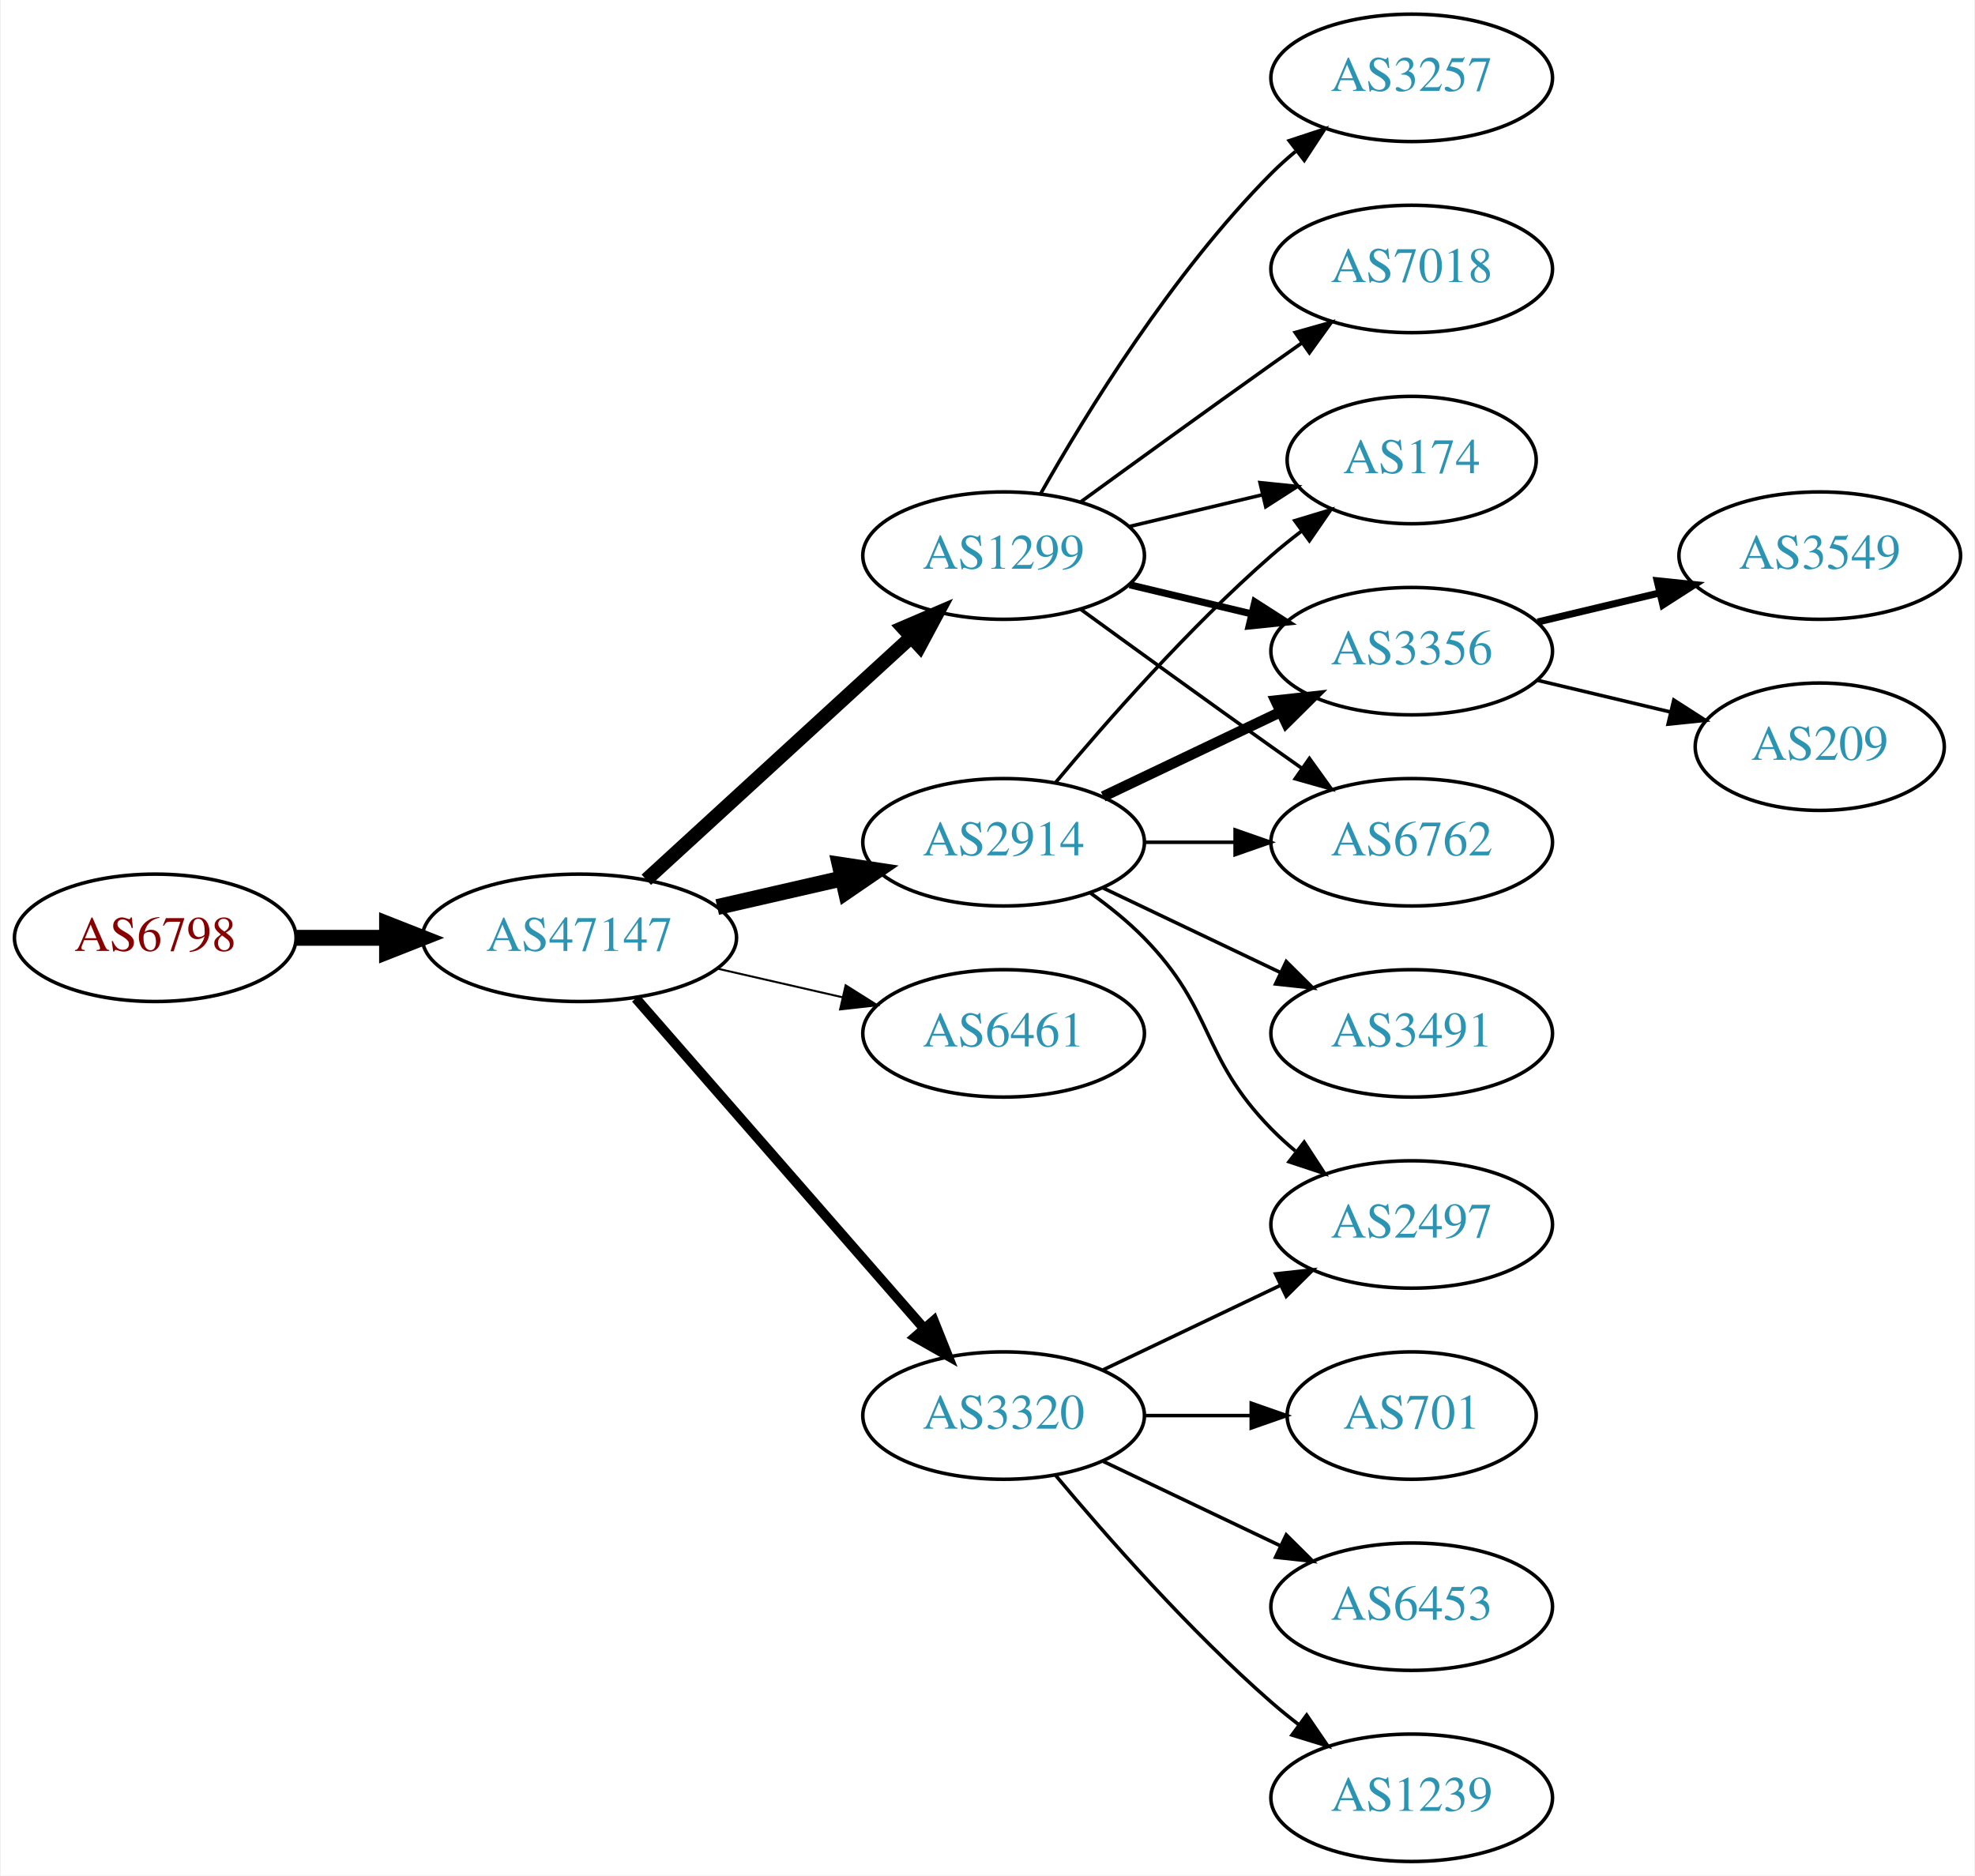
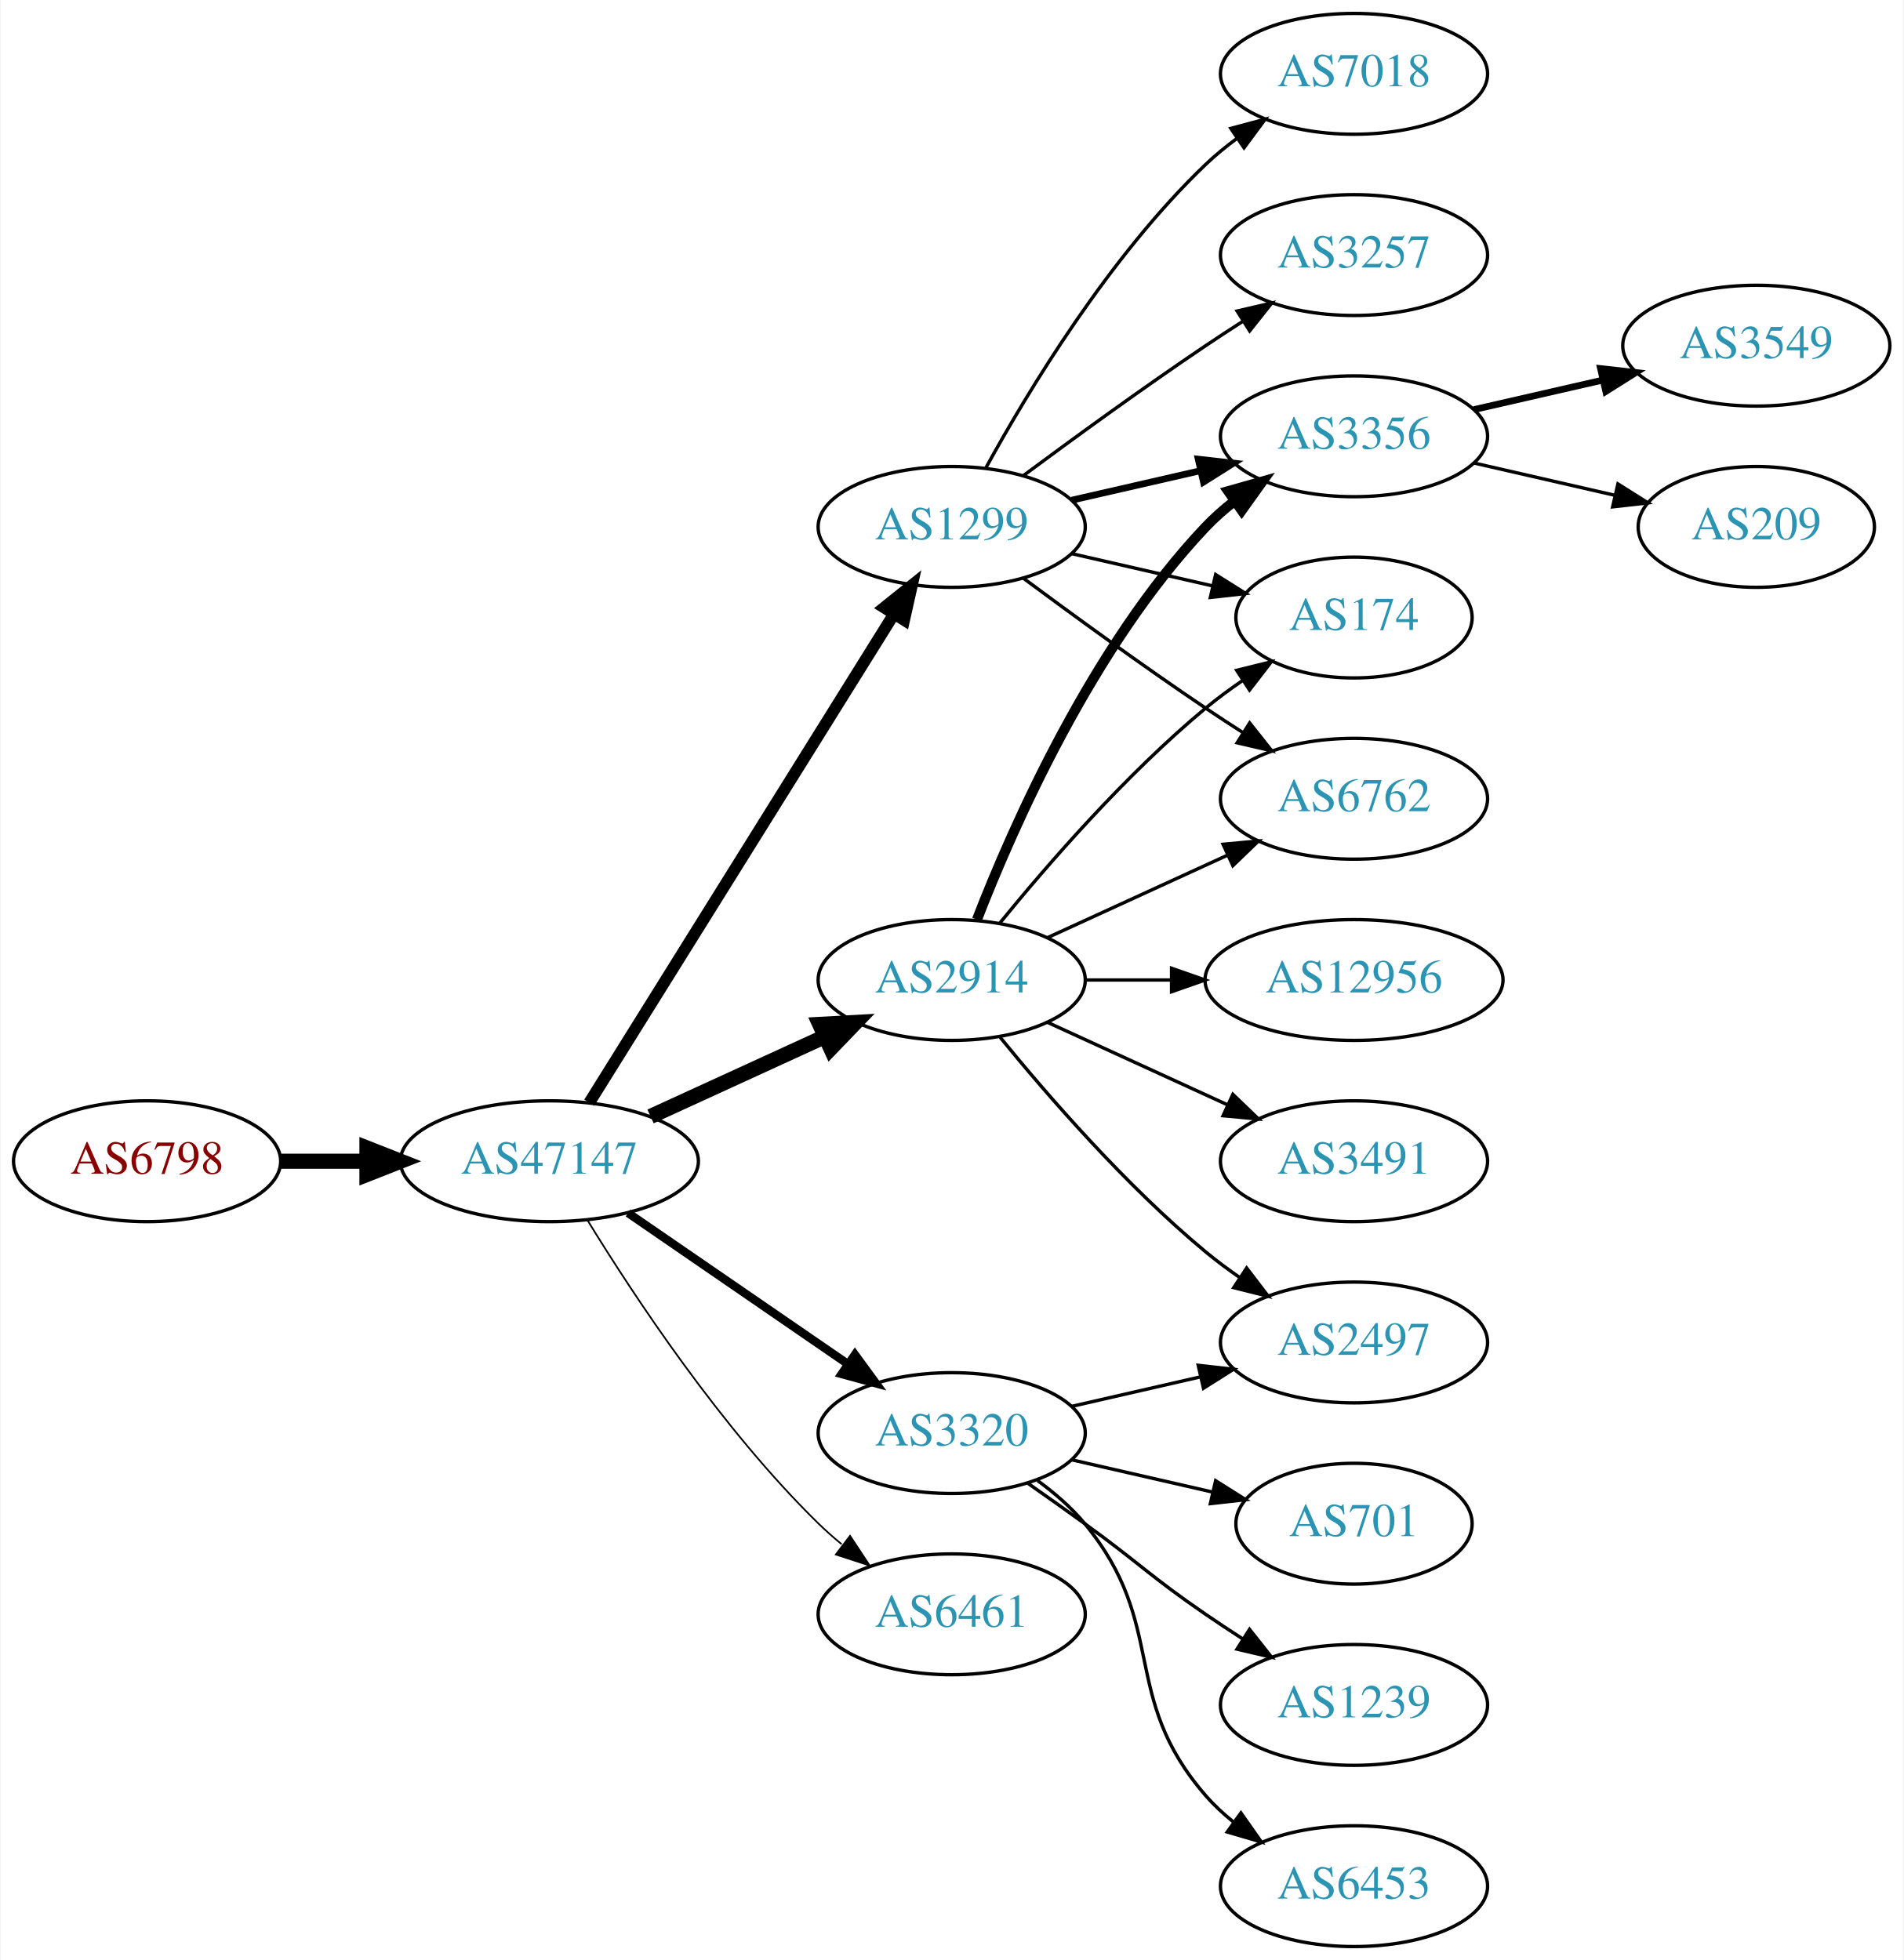
- <svg xmlns="http://www.w3.org/2000/svg" xmlns:xlink="http://www.w3.org/1999/xlink" width="558pt" height="530pt" viewBox="0.00 0.00 557.56 530.00">
-   <g id="graph0" class="graph" transform="scale(1 1) rotate(0) translate(4 526)">
-     <polygon fill="white" stroke="none" points="-4,4 -4,-526 553.564,-526 553.564,4 -4,4" />
+ <svg xmlns="http://www.w3.org/2000/svg" xmlns:xlink="http://www.w3.org/1999/xlink" width="567pt" height="584pt" viewBox="0.00 0.00 566.66 584.00">
+   <g id="graph0" class="graph" transform="scale(1 1) rotate(0) translate(4 580)">
+     <polygon fill="white" stroke="none" points="-4,4 -4,-580 562.663,-580 562.663,4 -4,4" />
    <g id="node1" class="node">
      <g id="a_node1">
        <a xlink:href="/asn/6798" xlink:title="AS6798 ~ Net4You Internet GmbH [AT]">
-           <ellipse fill="#ffffff" stroke="black" cx="39.647" cy="-261" rx="39.794" ry="18" />
-           <text text-anchor="middle" x="39.647" y="-257.3" font-family="Times,serif" font-size="14.00" fill="#880000">AS6798</text>
+           <ellipse fill="#ffffff" stroke="black" cx="39.647" cy="-234" rx="39.794" ry="18" />
+           <text text-anchor="middle" x="39.647" y="-230.3" font-family="Times,serif" font-size="14.00" fill="#880000">AS6798</text>
        </a>
      </g>
    </g>
    <g id="node2" class="node">
      <g id="a_node2">
        <a xlink:href="/asn/47147" xlink:title="AS47147 ~ ANEXIA Internetdienstleistungs GmbH [AT]">
-           <ellipse fill="#ffffff" stroke="black" cx="159.489" cy="-261" rx="44.393" ry="18" />
-           <text text-anchor="middle" x="159.489" y="-257.3" font-family="Times,serif" font-size="14.00" fill="#2c94b3">AS47147</text>
+           <ellipse fill="#ffffff" stroke="black" cx="159.489" cy="-234" rx="44.393" ry="18" />
+           <text text-anchor="middle" x="159.489" y="-230.3" font-family="Times,serif" font-size="14.00" fill="#2c94b3">AS47147</text>
        </a>
      </g>
    </g>
    <g id="edge1" class="edge">
-       <path fill="none" stroke="black" stroke-width="4.5" d="M79.559,-261C87.662,-261 96.337,-261 104.863,-261" />
-       <polygon fill="black" stroke="black" stroke-width="4.5" points="105.141,-264.938 115.141,-261 105.141,-257.063 105.141,-264.938" />
+       <path fill="none" stroke="black" stroke-width="4.5" d="M79.559,-234C87.662,-234 96.337,-234 104.863,-234" />
+       <polygon fill="black" stroke="black" stroke-width="4.5" points="105.141,-237.938 115.141,-234 105.141,-230.063 105.141,-237.938" />
    </g>
    <g id="node3" class="node">
      <g id="a_node3">
        <a xlink:href="/asn/1299" xlink:title="AS1299 ~ Telia Carrier [EU]">
-           <ellipse fill="#ffffff" stroke="black" cx="279.332" cy="-369" rx="39.794" ry="18" />
-           <text text-anchor="middle" x="279.332" y="-365.3" font-family="Times,serif" font-size="14.00" fill="#2c94b3">AS1299</text>
+           <ellipse fill="#ffffff" stroke="black" cx="279.332" cy="-423" rx="39.794" ry="18" />
+           <text text-anchor="middle" x="279.332" y="-419.3" font-family="Times,serif" font-size="14.00" fill="#2c94b3">AS1299</text>
        </a>
      </g>
    </g>
    <g id="edge2" class="edge">
-       <path fill="none" stroke="black" stroke-width="3.938" d="M178.387,-277.403C198.315,-295.667 230.672,-325.322 253.15,-345.921" />
-       <polygon fill="black" stroke="black" stroke-width="3.938" points="250.914,-348.62 260.652,-352.797 255.644,-343.46 250.914,-348.62" />
+       <path fill="none" stroke="black" stroke-width="3.5" d="M171.364,-251.442C192.147,-284.775 237.608,-357.686 262.037,-396.866" />
+       <polygon fill="black" stroke="black" stroke-width="3.5" points="259.222,-398.966 267.483,-405.6 265.162,-395.263 259.222,-398.966" />
    </g>
    <g id="node4" class="node">
      <g id="a_node4">
        <a xlink:href="/asn/2914" xlink:title="AS2914 ~ NTT America, Inc. [US]">
          <ellipse fill="#ffffff" stroke="black" cx="279.332" cy="-288" rx="39.794" ry="18" />
          <text text-anchor="middle" x="279.332" y="-284.3" font-family="Times,serif" font-size="14.00" fill="#2c94b3">AS2914</text>
        </a>
      </g>
    </g>
    <g id="edge3" class="edge">
-       <path fill="none" stroke="black" stroke-width="4.5" d="M198.424,-269.692C209.664,-272.267 222.077,-275.111 233.7,-277.774" />
-       <polygon fill="black" stroke="black" stroke-width="4.5" points="233.035,-281.661 243.662,-280.057 234.794,-273.985 233.035,-281.661" />
+       <path fill="none" stroke="black" stroke-width="4.5" d="M189.619,-247.348C205.23,-254.502 224.628,-263.391 241.3,-271.03" />
+       <polygon fill="black" stroke="black" stroke-width="4.5" points="240.02,-274.775 250.752,-275.362 243.301,-267.616 240.02,-274.775" />
    </g>
    <g id="node5" class="node">
      <g id="a_node5">
        <a xlink:href="/asn/6461" xlink:title="AS6461 ~ Zayo Bandwidth [US]">
-           <ellipse fill="#ffffff" stroke="black" cx="279.332" cy="-234" rx="39.794" ry="18" />
-           <text text-anchor="middle" x="279.332" y="-230.3" font-family="Times,serif" font-size="14.00" fill="#2c94b3">AS6461</text>
+           <ellipse fill="#ffffff" stroke="black" cx="279.332" cy="-99" rx="39.794" ry="18" />
+           <text text-anchor="middle" x="279.332" y="-95.3" font-family="Times,serif" font-size="14.00" fill="#2c94b3">AS6461</text>
        </a>
      </g>
    </g>
    <g id="edge4" class="edge">
-       <path fill="none" stroke="black" stroke-width="0.562" d="M198.424,-252.308C209.664,-249.733 222.077,-246.889 233.7,-244.226" />
-       <polygon fill="black" stroke="black" stroke-width="0.562" points="234.696,-247.588 243.662,-241.943 233.133,-240.765 234.696,-247.588" />
+       <path fill="none" stroke="black" stroke-width="0.5" d="M170.755,-216.56C184.563,-194.009 210.752,-154.278 239.685,-126 241.825,-123.908 244.142,-121.863 246.542,-119.894" />
+       <polygon fill="black" stroke="black" stroke-width="0.5" points="249.053,-122.382 254.884,-113.536 244.809,-116.815 249.053,-122.382" />
    </g>
    <g id="node6" class="node">
      <g id="a_node6">
        <a xlink:href="/asn/3320" xlink:title="AS3320 ~ DTAG [DE]">
-           <ellipse fill="#ffffff" stroke="black" cx="279.332" cy="-126" rx="39.794" ry="18" />
-           <text text-anchor="middle" x="279.332" y="-122.3" font-family="Times,serif" font-size="14.00" fill="#2c94b3">AS3320</text>
+           <ellipse fill="#ffffff" stroke="black" cx="279.332" cy="-153" rx="39.794" ry="18" />
+           <text text-anchor="middle" x="279.332" y="-149.3" font-family="Times,serif" font-size="14.00" fill="#2c94b3">AS3320</text>
        </a>
      </g>
    </g>
    <g id="edge5" class="edge">
-       <path fill="none" stroke="black" stroke-width="2.812" d="M175.414,-243.902C195.956,-220.369 233.075,-177.845 256.672,-150.813" />
-       <polygon fill="black" stroke="black" stroke-width="2.812" points="259.589,-152.794 263.528,-142.959 254.315,-148.191 259.589,-152.794" />
+       <path fill="none" stroke="black" stroke-width="2.5" d="M182.932,-218.574C201.513,-205.802 228.074,-187.545 248.453,-173.537" />
+       <polygon fill="black" stroke="black" stroke-width="2.5" points="250.509,-176.371 256.768,-167.822 246.544,-170.602 250.509,-176.371" />
    </g>
    <g id="node7" class="node">
      <g id="a_node7">
-         <a xlink:href="/asn/174" xlink:title="AS174 ~ Cogent Communications [US]">
-           <ellipse fill="#ffffff" stroke="black" cx="394.625" cy="-396" rx="35.194" ry="18" />
-           <text text-anchor="middle" x="394.625" y="-392.3" font-family="Times,serif" font-size="14.00" fill="#2c94b3">AS174</text>
+         <a xlink:href="/asn/3257" xlink:title="AS3257 ~ GTT [DE]">
+           <ellipse fill="#ffffff" stroke="black" cx="399.174" cy="-504" rx="39.794" ry="18" />
+           <text text-anchor="middle" x="399.174" y="-500.3" font-family="Times,serif" font-size="14.00" fill="#2c94b3">AS3257</text>
        </a>
      </g>
    </g>
    <g id="edge6" class="edge">
-       <path fill="none" stroke="black" d="M314.939,-377.248C326.733,-380.058 340.038,-383.229 352.306,-386.153" />
-       <polygon fill="black" stroke="black" points="351.772,-389.624 362.311,-388.537 353.394,-382.814 351.772,-389.624" />
+       <path fill="none" stroke="black" d="M300.662,-438.277C315.524,-449.304 336.269,-464.407 354.978,-477 358.527,-479.389 362.277,-481.839 366.026,-484.242" />
+       <polygon fill="black" stroke="black" points="364.352,-487.325 374.674,-489.712 368.094,-481.409 364.352,-487.325" />
    </g>
    <g id="node8" class="node">
      <g id="a_node8">
-         <a xlink:href="/asn/3257" xlink:title="AS3257 ~ GTT [DE]">
-           <ellipse fill="#ffffff" stroke="black" cx="394.625" cy="-504" rx="39.794" ry="18" />
-           <text text-anchor="middle" x="394.625" y="-500.3" font-family="Times,serif" font-size="14.00" fill="#2c94b3">AS3257</text>
+         <a xlink:href="/asn/3356" xlink:title="AS3356 ~ Level 3 Parent, LLC [US]">
+           <ellipse fill="#ffffff" stroke="black" cx="399.174" cy="-450" rx="39.794" ry="18" />
+           <text text-anchor="middle" x="399.174" y="-446.3" font-family="Times,serif" font-size="14.00" fill="#2c94b3">AS3356</text>
        </a>
      </g>
    </g>
    <g id="edge7" class="edge">
-       <path fill="none" stroke="black" d="M289.791,-386.49C302.573,-409.096 327.005,-448.886 354.978,-477 357.089,-479.121 359.385,-481.188 361.77,-483.171" />
-       <polygon fill="black" stroke="black" points="360.023,-486.242 370.086,-489.556 364.286,-480.69 360.023,-486.242" />
+       <path fill="none" stroke="black" stroke-width="2" d="M315.051,-430.955C327.051,-433.704 340.672,-436.825 353.364,-439.733" />
+       <polygon fill="black" stroke="black" stroke-width="2" points="352.767,-443.187 363.296,-442.009 354.33,-436.364 352.767,-443.187" />
    </g>
    <g id="node9" class="node">
      <g id="a_node9">
-         <a xlink:href="/asn/3356" xlink:title="AS3356 ~ Level 3 Parent, LLC [US]">
-           <ellipse fill="#ffffff" stroke="black" cx="394.625" cy="-342" rx="39.794" ry="18" />
-           <text text-anchor="middle" x="394.625" y="-338.3" font-family="Times,serif" font-size="14.00" fill="#2c94b3">AS3356</text>
+         <a xlink:href="/asn/174" xlink:title="AS174 ~ Cogent Communications [US]">
+           <ellipse fill="#ffffff" stroke="black" cx="399.174" cy="-396" rx="35.194" ry="18" />
+           <text text-anchor="middle" x="399.174" y="-392.3" font-family="Times,serif" font-size="14.00" fill="#2c94b3">AS174</text>
        </a>
      </g>
    </g>
    <g id="edge8" class="edge">
-       <path fill="none" stroke="black" stroke-width="2" d="M314.939,-360.752C325.81,-358.162 337.964,-355.265 349.407,-352.538" />
-       <polygon fill="black" stroke="black" stroke-width="2" points="350.313,-355.92 359.229,-350.197 348.69,-349.111 350.313,-355.92" />
+       <path fill="none" stroke="black" d="M315.051,-415.045C328.143,-412.045 343.166,-408.604 356.806,-405.478" />
+       <polygon fill="black" stroke="black" points="357.948,-408.807 366.914,-403.162 356.384,-401.984 357.948,-408.807" />
    </g>
    <g id="node10" class="node">
      <g id="a_node10">
-         <a xlink:href="/asn/7018" xlink:title="AS7018 ~ AT&amp;T Services, Inc. [US]">
-           <ellipse fill="#ffffff" stroke="black" cx="394.625" cy="-450" rx="39.794" ry="18" />
-           <text text-anchor="middle" x="394.625" y="-446.3" font-family="Times,serif" font-size="14.00" fill="#2c94b3">AS7018</text>
+         <a xlink:href="/asn/6762" xlink:title="AS6762 ~ TELECOM ITALIA SPARKLE S.p.A. [IT]">
+           <ellipse fill="#ffffff" stroke="black" cx="399.174" cy="-342" rx="39.794" ry="18" />
+           <text text-anchor="middle" x="399.174" y="-338.3" font-family="Times,serif" font-size="14.00" fill="#2c94b3">AS6762</text>
        </a>
      </g>
    </g>
    <g id="edge9" class="edge">
-       <path fill="none" stroke="black" d="M301.18,-384.222C316.114,-395.091 336.727,-410.025 354.978,-423 357.799,-425.005 360.742,-427.085 363.69,-429.159" />
-       <polygon fill="black" stroke="black" points="361.717,-432.05 371.914,-434.926 365.736,-426.319 361.717,-432.05" />
+       <path fill="none" stroke="black" d="M300.662,-407.723C315.524,-396.696 336.269,-381.593 354.978,-369 358.527,-366.611 362.277,-364.161 366.026,-361.758" />
+       <polygon fill="black" stroke="black" points="368.094,-364.591 374.674,-356.288 364.352,-358.675 368.094,-364.591" />
    </g>
    <g id="node11" class="node">
      <g id="a_node11">
-         <a xlink:href="/asn/6762" xlink:title="AS6762 ~ TELECOM ITALIA SPARKLE S.p.A. [IT]">
-           <ellipse fill="#ffffff" stroke="black" cx="394.625" cy="-288" rx="39.794" ry="18" />
-           <text text-anchor="middle" x="394.625" y="-284.3" font-family="Times,serif" font-size="14.00" fill="#2c94b3">AS6762</text>
+         <a xlink:href="/asn/7018" xlink:title="AS7018 ~ AT&amp;T Services, Inc. [US]">
+           <ellipse fill="#ffffff" stroke="black" cx="399.174" cy="-558" rx="39.794" ry="18" />
+           <text text-anchor="middle" x="399.174" y="-554.3" font-family="Times,serif" font-size="14.00" fill="#2c94b3">AS7018</text>
        </a>
      </g>
    </g>
    <g id="edge10" class="edge">
-       <path fill="none" stroke="black" d="M301.18,-353.778C316.114,-342.909 336.727,-327.975 354.978,-315 357.799,-312.995 360.742,-310.915 363.69,-308.841" />
-       <polygon fill="black" stroke="black" points="365.736,-311.681 371.914,-303.074 361.717,-305.95 365.736,-311.681" />
+       <path fill="none" stroke="black" d="M289.573,-440.713C302.118,-463.561 326.295,-503.611 354.978,-531 357.846,-533.739 361.035,-536.347 364.344,-538.785" />
+       <polygon fill="black" stroke="black" points="362.468,-541.742 372.704,-544.477 366.407,-535.956 362.468,-541.742" />
+     </g>
+     <g id="edge12" class="edge">
+       <path fill="none" stroke="black" stroke-width="3" d="M286.855,-305.994C297.605,-333.728 321.262,-387.429 354.978,-423 357.564,-425.728 360.481,-428.294 363.55,-430.677" />
+       <polygon fill="black" stroke="black" stroke-width="3" points="361.704,-433.658 371.898,-436.543 365.728,-427.93 361.704,-433.658" />
+     </g>
+     <g id="edge13" class="edge">
+       <path fill="none" stroke="black" d="M293.751,-305.065C307.865,-322.375 331.28,-349.345 354.978,-369 358.441,-371.872 362.234,-374.669 366.088,-377.308" />
+       <polygon fill="black" stroke="black" points="364.231,-380.275 374.521,-382.797 368.05,-374.408 364.231,-380.275" />
    </g>
    <g id="edge14" class="edge">
-       <path fill="none" stroke="black" d="M293.962,-304.817C308.244,-321.929 331.791,-348.745 354.978,-369 357.648,-371.332 360.521,-373.648 363.451,-375.886" />
-       <polygon fill="black" stroke="black" points="361.602,-378.87 371.742,-381.939 365.729,-373.216 361.602,-378.87" />
-     </g>
-     <g id="edge12" class="edge">
-       <path fill="none" stroke="black" stroke-width="3" d="M307.468,-300.934C322.462,-308.081 341.283,-317.052 357.506,-324.785" />
-       <polygon fill="black" stroke="black" stroke-width="3" points="356.177,-328.028 366.71,-329.171 359.188,-321.709 356.177,-328.028" />
-     </g>
-     <g id="edge11" class="edge">
-       <path fill="none" stroke="black" d="M319.004,-288C327.207,-288 335.971,-288 344.503,-288" />
-       <polygon fill="black" stroke="black" points="344.742,-291.5 354.742,-288 344.742,-284.5 344.742,-291.5" />
+       <path fill="none" stroke="black" d="M307.96,-300.661C323.917,-307.973 344.188,-317.261 361.471,-325.181" />
+       <polygon fill="black" stroke="black" points="360.169,-328.435 370.718,-329.419 363.085,-322.071 360.169,-328.435" />
    </g>
    <g id="node12" class="node">
      <g id="a_node12">
        <a xlink:href="/asn/3491" xlink:title="AS3491 ~ PCCW Global, Inc. [US]">
-           <ellipse fill="#ffffff" stroke="black" cx="394.625" cy="-234" rx="39.794" ry="18" />
-           <text text-anchor="middle" x="394.625" y="-230.3" font-family="Times,serif" font-size="14.00" fill="#2c94b3">AS3491</text>
-         </a>
-       </g>
-     </g>
-     <g id="edge13" class="edge">
-       <path fill="none" stroke="black" d="M307.468,-275.066C322.462,-267.919 341.283,-258.948 357.506,-251.215" />
-       <polygon fill="black" stroke="black" points="359.188,-254.291 366.71,-246.829 356.177,-247.972 359.188,-254.291" />
+           <ellipse fill="#ffffff" stroke="black" cx="399.174" cy="-234" rx="39.794" ry="18" />
+           <text text-anchor="middle" x="399.174" y="-230.3" font-family="Times,serif" font-size="14.00" fill="#2c94b3">AS3491</text>
+         </a>
+       </g>
+     </g>
+     <g id="edge11" class="edge">
+       <path fill="none" stroke="black" d="M307.96,-275.339C323.917,-268.027 344.188,-258.739 361.471,-250.819" />
+       <polygon fill="black" stroke="black" points="363.085,-253.929 370.718,-246.581 360.169,-247.565 363.085,-253.929" />
    </g>
    <g id="node13" class="node">
      <g id="a_node13">
        <a xlink:href="/asn/2497" xlink:title="AS2497 ~ Internet Initiative Japan Inc. [JP]">
-           <ellipse fill="#ffffff" stroke="black" cx="394.625" cy="-180" rx="39.794" ry="18" />
-           <text text-anchor="middle" x="394.625" y="-176.3" font-family="Times,serif" font-size="14.00" fill="#2c94b3">AS2497</text>
+           <ellipse fill="#ffffff" stroke="black" cx="399.174" cy="-180" rx="39.794" ry="18" />
+           <text text-anchor="middle" x="399.174" y="-176.3" font-family="Times,serif" font-size="14.00" fill="#2c94b3">AS2497</text>
        </a>
      </g>
    </g>
    <g id="edge15" class="edge">
-       <path fill="none" stroke="black" d="M303.926,-273.611C309.182,-269.852 314.513,-265.563 318.978,-261 339.151,-240.383 334.806,-227.617 354.978,-207 357.071,-204.861 359.354,-202.782 361.731,-200.79" />
-       <polygon fill="black" stroke="black" points="364.249,-203.268 370.031,-194.389 359.974,-197.725 364.249,-203.268" />
-     </g>
-     <g id="edge21" class="edge">
-       <path fill="none" stroke="black" d="M307.468,-138.934C322.462,-146.081 341.283,-155.052 357.506,-162.785" />
-       <polygon fill="black" stroke="black" points="356.177,-166.028 366.71,-167.171 359.188,-159.709 356.177,-166.028" />
-     </g>
-     <g id="node16" class="node">
-       <g id="a_node16">
-         <a xlink:href="/asn/701" xlink:title="AS701 ~ UUNET [US]">
-           <ellipse fill="#ffffff" stroke="black" cx="394.625" cy="-126" rx="35.194" ry="18" />
-           <text text-anchor="middle" x="394.625" y="-122.3" font-family="Times,serif" font-size="14.00" fill="#2c94b3">AS701</text>
-         </a>
-       </g>
-     </g>
-     <g id="edge18" class="edge">
-       <path fill="none" stroke="black" d="M319.004,-126C328.709,-126 339.2,-126 349.163,-126" />
-       <polygon fill="black" stroke="black" points="349.299,-129.5 359.299,-126 349.299,-122.5 349.299,-129.5" />
+       <path fill="none" stroke="black" d="M293.751,-270.935C307.865,-253.625 331.28,-226.655 354.978,-207 358.194,-204.332 361.695,-201.73 365.265,-199.259" />
+       <polygon fill="black" stroke="black" points="367.189,-202.183 373.622,-193.764 363.343,-196.334 367.189,-202.183" />
+     </g>
+     <g id="node14" class="node">
+       <g id="a_node14">
+         <a xlink:href="/asn/12956" xlink:title="AS12956 ~ TELXIUS [ES]">
+           <ellipse fill="#ffffff" stroke="black" cx="399.174" cy="-288" rx="44.393" ry="18" />
+           <text text-anchor="middle" x="399.174" y="-284.3" font-family="Times,serif" font-size="14.00" fill="#2c94b3">AS12956</text>
+         </a>
+       </g>
+     </g>
+     <g id="edge16" class="edge">
+       <path fill="none" stroke="black" d="M319.244,-288C327.347,-288 336.022,-288 344.548,-288" />
+       <polygon fill="black" stroke="black" points="344.826,-291.5 354.826,-288 344.826,-284.5 344.826,-291.5" />
+     </g>
+     <g id="edge20" class="edge">
+       <path fill="none" stroke="black" d="M315.051,-160.955C327.051,-163.704 340.672,-166.825 353.364,-169.733" />
+       <polygon fill="black" stroke="black" points="352.767,-173.187 363.296,-172.009 354.33,-166.364 352.767,-173.187" />
    </g>
    <g id="node17" class="node">
      <g id="a_node17">
-         <a xlink:href="/asn/6453" xlink:title="AS6453 ~ TATA COMMUNICATIONS (AMERICA) INC [US]">
-           <ellipse fill="#ffffff" stroke="black" cx="394.625" cy="-72" rx="39.794" ry="18" />
-           <text text-anchor="middle" x="394.625" y="-68.3" font-family="Times,serif" font-size="14.00" fill="#2c94b3">AS6453</text>
+         <a xlink:href="/asn/701" xlink:title="AS701 ~ UUNET [US]">
+           <ellipse fill="#ffffff" stroke="black" cx="399.174" cy="-126" rx="35.194" ry="18" />
+           <text text-anchor="middle" x="399.174" y="-122.3" font-family="Times,serif" font-size="14.00" fill="#2c94b3">AS701</text>
        </a>
      </g>
    </g>
    <g id="edge19" class="edge">
-       <path fill="none" stroke="black" d="M307.468,-113.066C322.462,-105.919 341.283,-96.948 357.506,-89.215" />
-       <polygon fill="black" stroke="black" points="359.188,-92.291 366.71,-84.829 356.177,-85.972 359.188,-92.291" />
+       <path fill="none" stroke="black" d="M315.051,-145.045C328.143,-142.045 343.166,-138.604 356.806,-135.478" />
+       <polygon fill="black" stroke="black" points="357.948,-138.807 366.914,-133.162 356.384,-131.984 357.948,-138.807" />
    </g>
    <g id="node18" class="node">
      <g id="a_node18">
        <a xlink:href="/asn/1239" xlink:title="AS1239 ~ Sprint [US]">
-           <ellipse fill="#ffffff" stroke="black" cx="394.625" cy="-18" rx="39.794" ry="18" />
-           <text text-anchor="middle" x="394.625" y="-14.3" font-family="Times,serif" font-size="14.00" fill="#2c94b3">AS1239</text>
-         </a>
-       </g>
-     </g>
-     <g id="edge20" class="edge">
-       <path fill="none" stroke="black" d="M293.962,-109.183C308.244,-92.071 331.791,-65.255 354.978,-45 357.444,-42.846 360.082,-40.706 362.78,-38.628" />
-       <polygon fill="black" stroke="black" points="364.953,-41.375 370.934,-32.63 360.805,-35.736 364.953,-41.375" />
-     </g>
-     <g id="node14" class="node">
-       <g id="a_node14">
-         <a xlink:href="/asn/3549" xlink:title="AS3549 ~ Level 3 Parent, LLC [US]">
-           <ellipse fill="#ffffff" stroke="black" cx="509.918" cy="-369" rx="39.794" ry="18" />
-           <text text-anchor="middle" x="509.918" y="-365.3" font-family="Times,serif" font-size="14.00" fill="#2c94b3">AS3549</text>
-         </a>
-       </g>
-     </g>
-     <g id="edge16" class="edge">
-       <path fill="none" stroke="black" stroke-width="2" d="M430.232,-350.248C441.103,-352.838 453.257,-355.735 464.7,-358.462" />
-       <polygon fill="black" stroke="black" stroke-width="2" points="463.983,-361.889 474.522,-360.803 465.606,-355.08 463.983,-361.889" />
+           <ellipse fill="#ffffff" stroke="black" cx="399.174" cy="-72" rx="39.794" ry="18" />
+           <text text-anchor="middle" x="399.174" y="-68.3" font-family="Times,serif" font-size="14.00" fill="#2c94b3">AS1239</text>
+         </a>
+       </g>
+     </g>
+     <g id="edge21" class="edge">
+       <path fill="none" stroke="black" d="M302.089,-137.991C307.623,-134.121 313.542,-129.936 318.978,-126 335.178,-114.271 338.483,-110.311 354.978,-99 358.506,-96.581 362.244,-94.111 365.985,-91.698" />
+       <polygon fill="black" stroke="black" points="368.057,-94.528 374.626,-86.216 364.307,-88.618 368.057,-94.528" />
+     </g>
+     <g id="node19" class="node">
+       <g id="a_node19">
+         <a xlink:href="/asn/6453" xlink:title="AS6453 ~ TATA COMMUNICATIONS (AMERICA) INC [US]">
+           <ellipse fill="#ffffff" stroke="black" cx="399.174" cy="-18" rx="39.794" ry="18" />
+           <text text-anchor="middle" x="399.174" y="-14.3" font-family="Times,serif" font-size="14.00" fill="#2c94b3">AS6453</text>
+         </a>
+       </g>
+     </g>
+     <g id="edge22" class="edge">
+       <path fill="none" stroke="black" d="M304.912,-138.844C310.007,-135.128 315.02,-130.799 318.978,-126 344.043,-95.606 329.144,-74.742 354.978,-45 357.443,-42.162 360.28,-39.523 363.297,-37.094" />
+       <polygon fill="black" stroke="black" points="365.484,-39.833 371.575,-31.164 361.408,-34.142 365.484,-39.833" />
    </g>
    <g id="node15" class="node">
      <g id="a_node15">
+         <a xlink:href="/asn/3549" xlink:title="AS3549 ~ Level 3 Parent, LLC [US]">
+           <ellipse fill="#ffffff" stroke="black" cx="519.017" cy="-477" rx="39.794" ry="18" />
+           <text text-anchor="middle" x="519.017" y="-473.3" font-family="Times,serif" font-size="14.00" fill="#2c94b3">AS3549</text>
+         </a>
+       </g>
+     </g>
+     <g id="edge17" class="edge">
+       <path fill="none" stroke="black" stroke-width="2" d="M434.893,-457.955C446.893,-460.704 460.514,-463.825 473.207,-466.733" />
+       <polygon fill="black" stroke="black" stroke-width="2" points="472.609,-470.187 483.138,-469.009 474.173,-463.364 472.609,-470.187" />
+     </g>
+     <g id="node16" class="node">
+       <g id="a_node16">
        <a xlink:href="/asn/209" xlink:title="AS209 ~ CenturyLink Communications, LLC [US]">
-           <ellipse fill="#ffffff" stroke="black" cx="509.918" cy="-315" rx="35.194" ry="18" />
-           <text text-anchor="middle" x="509.918" y="-311.3" font-family="Times,serif" font-size="14.00" fill="#2c94b3">AS209</text>
-         </a>
-       </g>
-     </g>
-     <g id="edge17" class="edge">
-       <path fill="none" stroke="black" d="M430.232,-333.752C442.026,-330.942 455.331,-327.771 467.599,-324.847" />
-       <polygon fill="black" stroke="black" points="468.687,-328.186 477.604,-322.463 467.065,-321.376 468.687,-328.186" />
+           <ellipse fill="#ffffff" stroke="black" cx="519.017" cy="-423" rx="35.194" ry="18" />
+           <text text-anchor="middle" x="519.017" y="-419.3" font-family="Times,serif" font-size="14.00" fill="#2c94b3">AS209</text>
+         </a>
+       </g>
+     </g>
+     <g id="edge18" class="edge">
+       <path fill="none" stroke="black" d="M434.893,-442.045C447.986,-439.045 463.008,-435.604 476.649,-432.478" />
+       <polygon fill="black" stroke="black" points="477.79,-435.807 486.756,-430.162 476.227,-428.984 477.79,-435.807" />
    </g>
  </g>
</svg>
